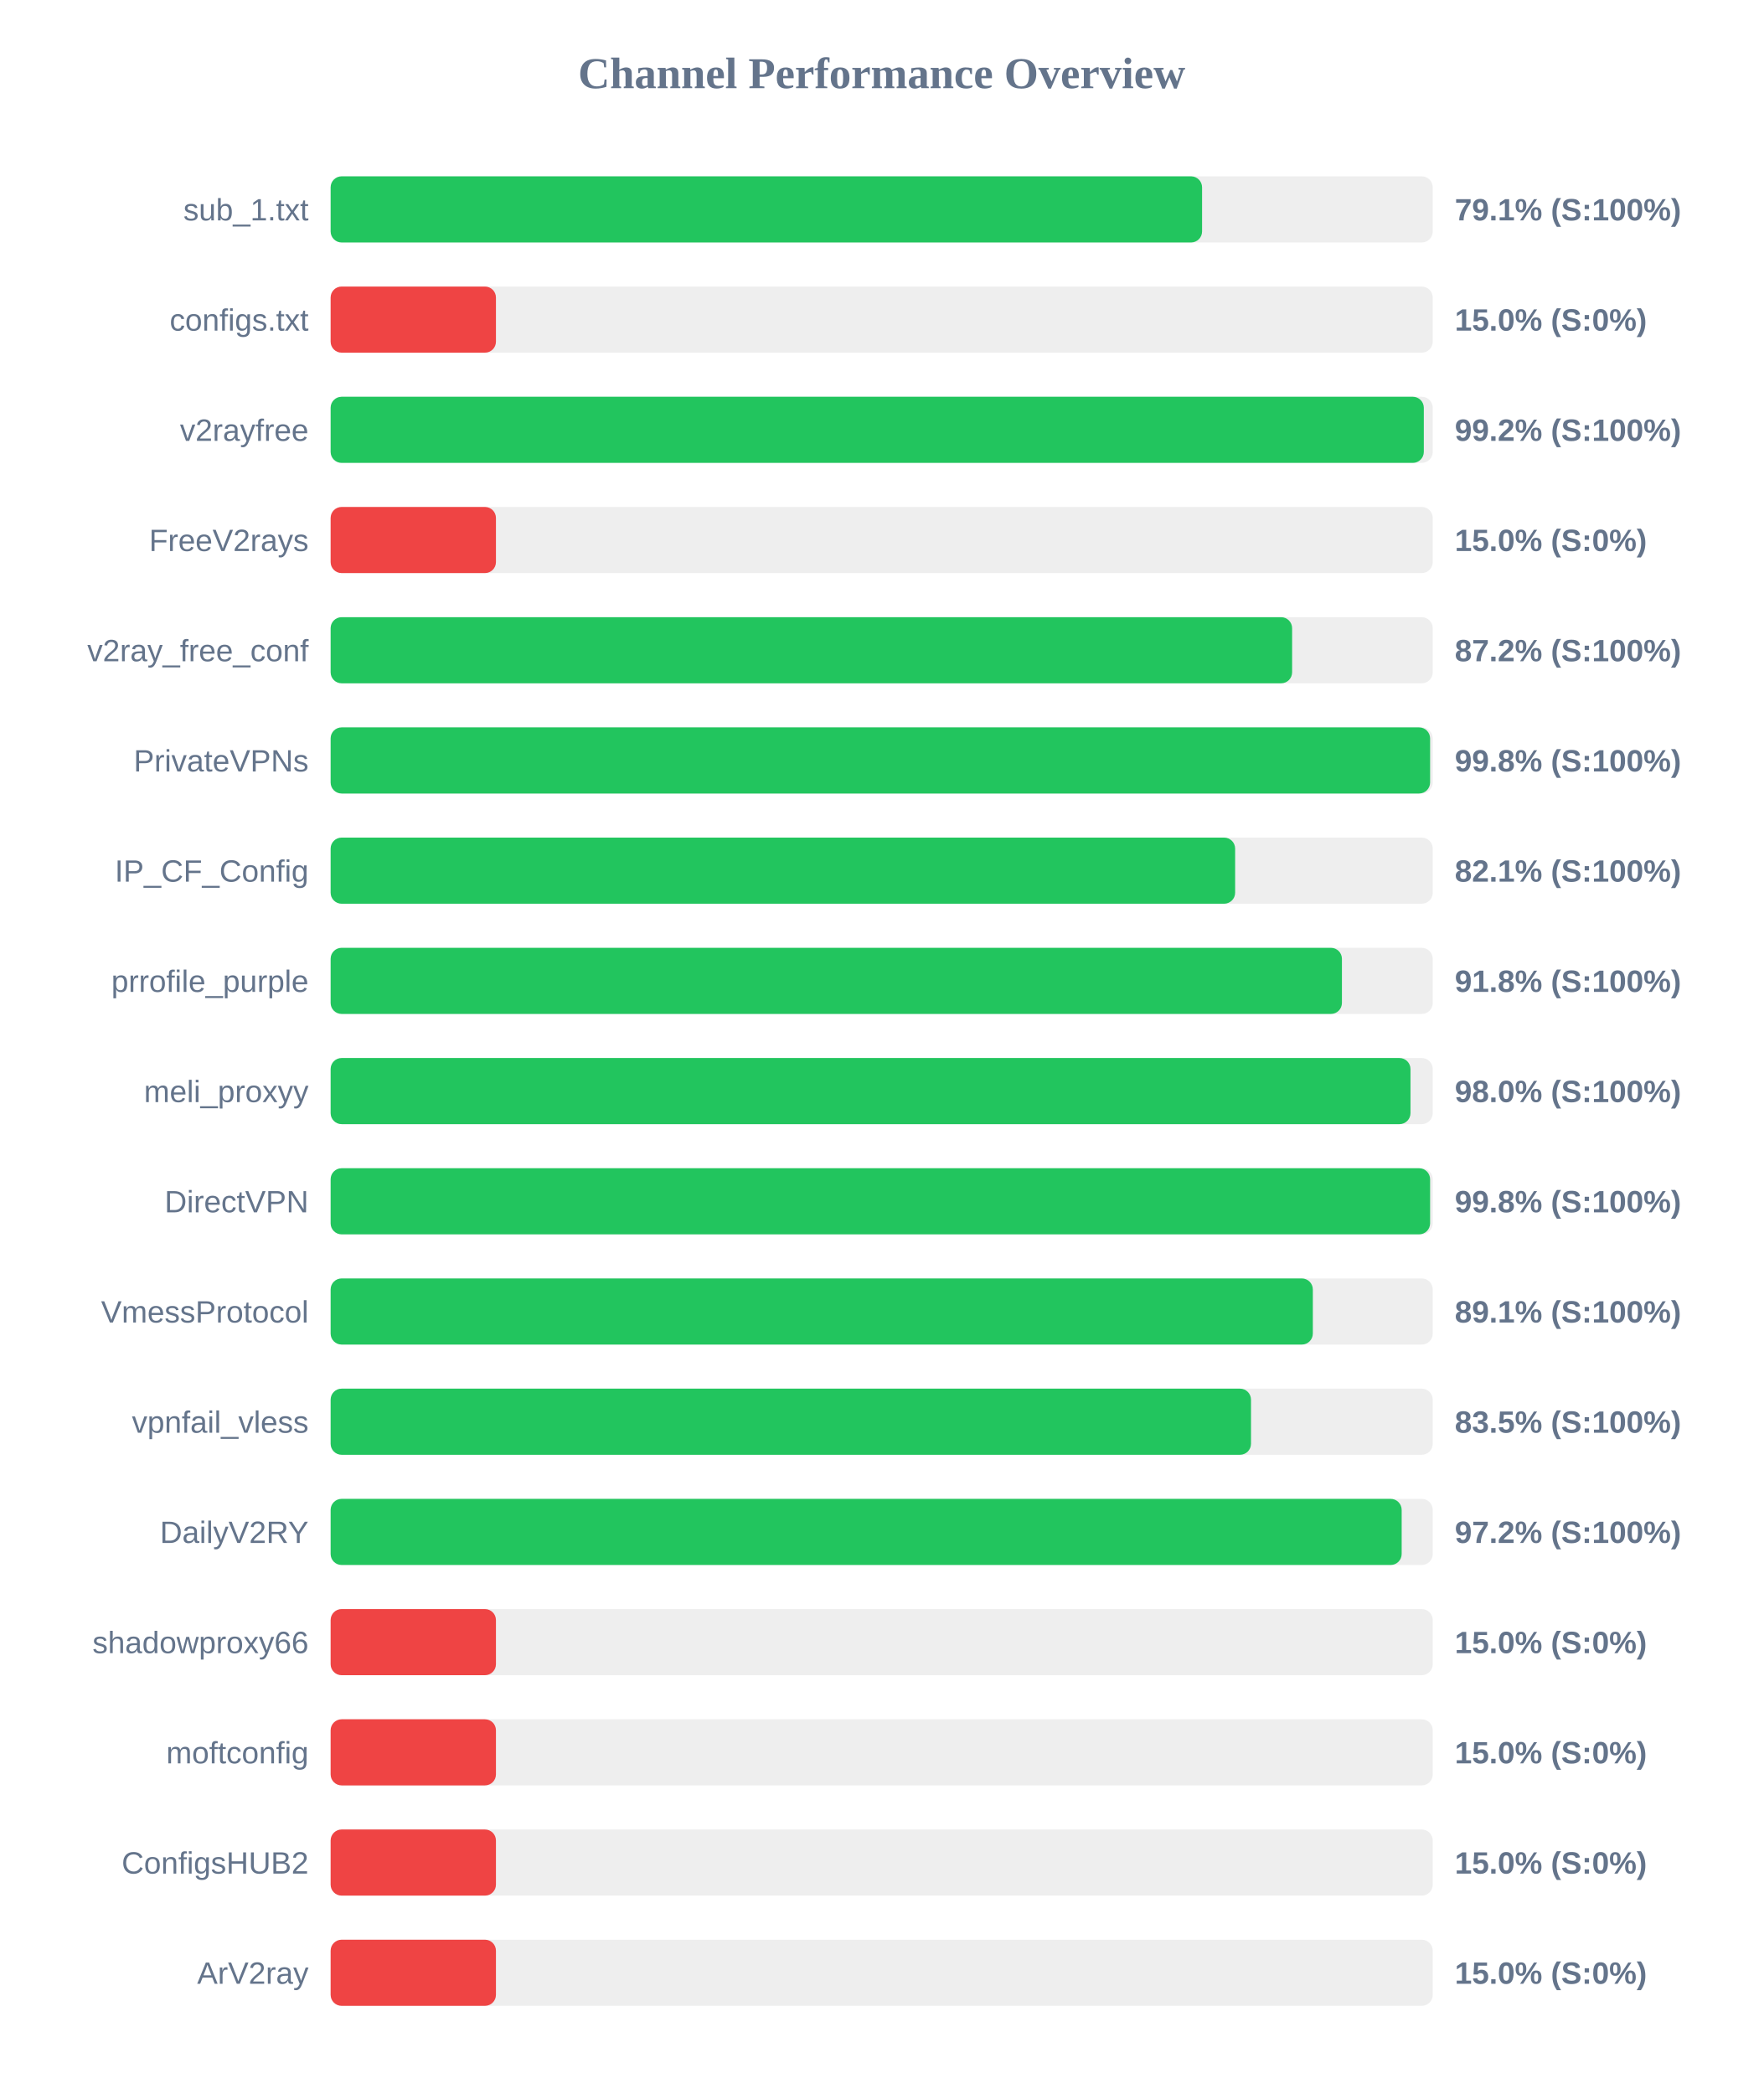
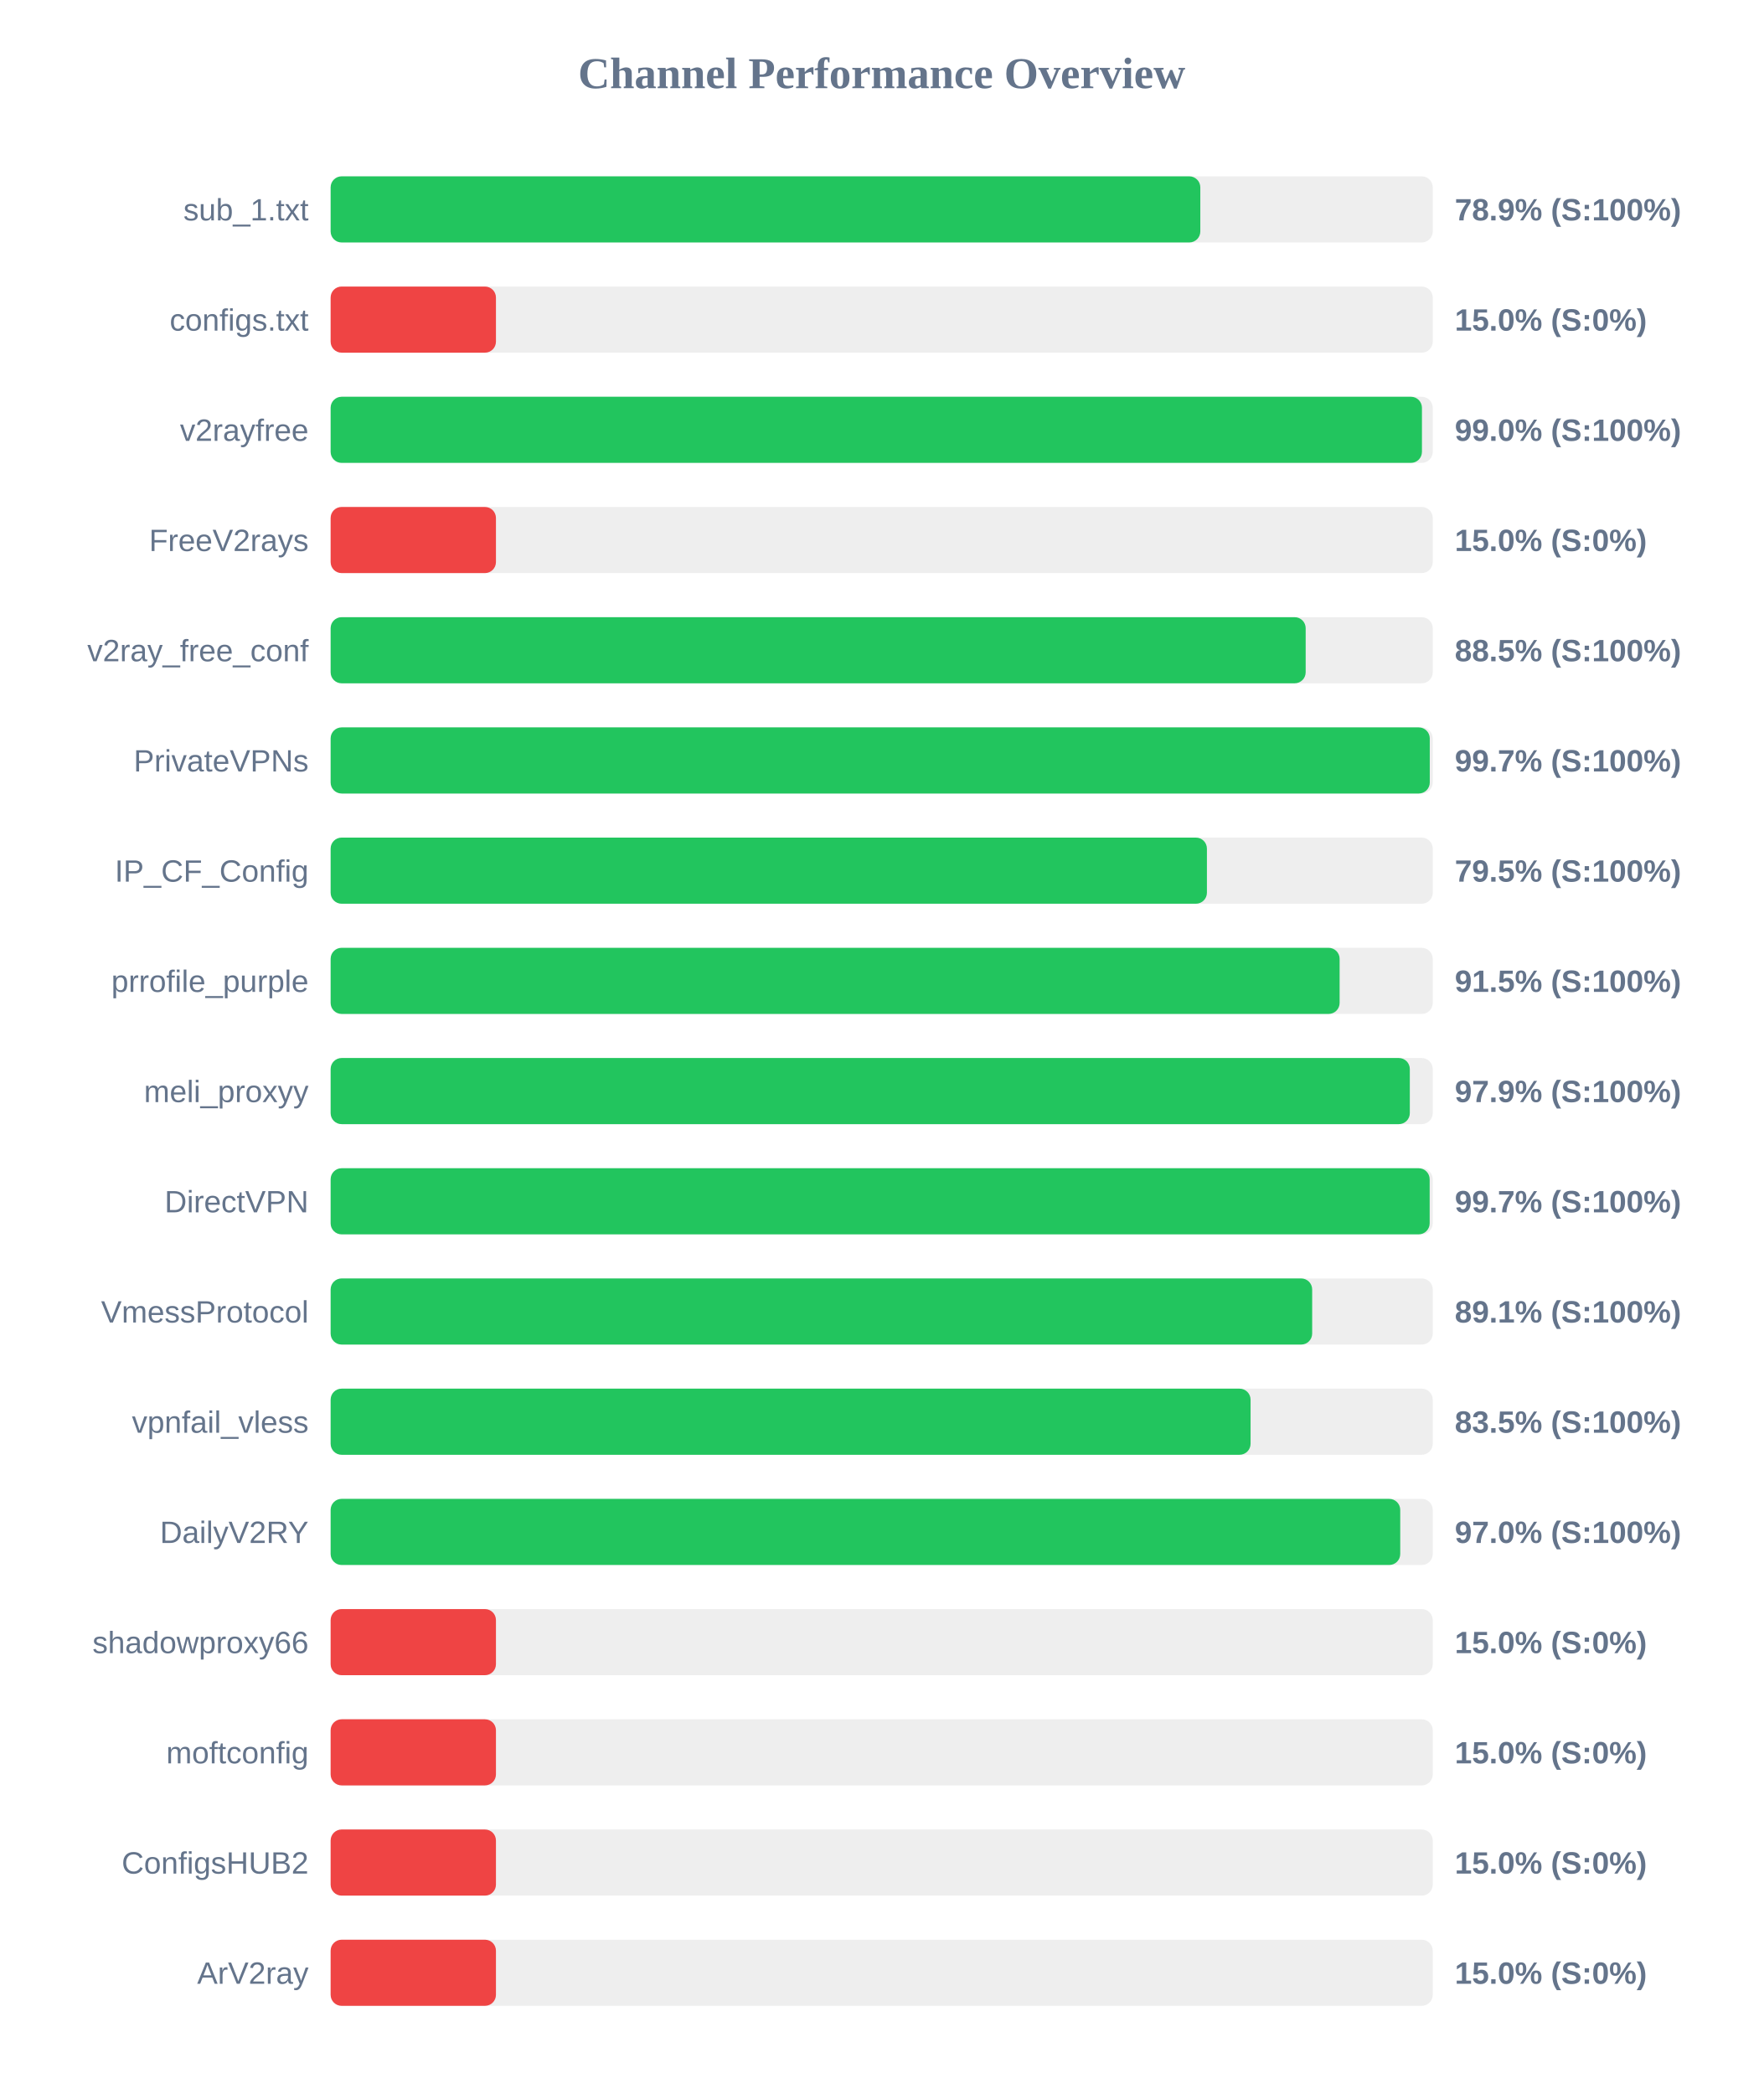
<svg xmlns="http://www.w3.org/2000/svg" width="800" height="950" version="1.1">
  <style>
        .row { font: 14px Arial; fill: #64748b; }
        .score { font: bold 14px Arial; fill: #64748b; }
    </style>
  <text x="400" y="40" text-anchor="middle" font-size="20px" font-weight="bold" fill="#64748b">Channel Performance Overview</text>
  <rect x="150" y="80" width="500" height="30" fill="#eee" rx="5" />
-   <rect x="150" y="80" width="395.35" height="30" fill="#22c55e" rx="5" />
+   <rect x="150" y="80" width="394.55" height="30" fill="#22c55e" rx="5" />
  <text x="140" y="100" text-anchor="end" class="row">sub_1.txt</text>
-   <text x="660" y="100" text-anchor="start" class="score">79.1% (S:100%)</text>
+   <text x="660" y="100" text-anchor="start" class="score">78.9% (S:100%)</text>
  <rect x="150" y="130" width="500" height="30" fill="#eee" rx="5" />
  <rect x="150" y="130" width="75.0" height="30" fill="#ef4444" rx="5" />
  <text x="140" y="150" text-anchor="end" class="row">configs.txt</text>
  <text x="660" y="150" text-anchor="start" class="score">15.0% (S:0%)</text>
  <rect x="150" y="180" width="500" height="30" fill="#eee" rx="5" />
-   <rect x="150" y="180" width="495.95" height="30" fill="#22c55e" rx="5" />
+   <rect x="150" y="180" width="495.1" height="30" fill="#22c55e" rx="5" />
  <text x="140" y="200" text-anchor="end" class="row">v2rayfree</text>
-   <text x="660" y="200" text-anchor="start" class="score">99.2% (S:100%)</text>
+   <text x="660" y="200" text-anchor="start" class="score">99.0% (S:100%)</text>
  <rect x="150" y="230" width="500" height="30" fill="#eee" rx="5" />
  <rect x="150" y="230" width="75.0" height="30" fill="#ef4444" rx="5" />
  <text x="140" y="250" text-anchor="end" class="row">FreeV2rays</text>
  <text x="660" y="250" text-anchor="start" class="score">15.0% (S:0%)</text>
  <rect x="150" y="280" width="500" height="30" fill="#eee" rx="5" />
-   <rect x="150" y="280" width="436.2" height="30" fill="#22c55e" rx="5" />
+   <rect x="150" y="280" width="442.35" height="30" fill="#22c55e" rx="5" />
  <text x="140" y="300" text-anchor="end" class="row">v2ray_free_conf</text>
-   <text x="660" y="300" text-anchor="start" class="score">87.2% (S:100%)</text>
+   <text x="660" y="300" text-anchor="start" class="score">88.5% (S:100%)</text>
  <rect x="150" y="330" width="500" height="30" fill="#eee" rx="5" />
-   <rect x="150" y="330" width="498.8" height="30" fill="#22c55e" rx="5" />
+   <rect x="150" y="330" width="498.65" height="30" fill="#22c55e" rx="5" />
  <text x="140" y="350" text-anchor="end" class="row">PrivateVPNs</text>
-   <text x="660" y="350" text-anchor="start" class="score">99.8% (S:100%)</text>
+   <text x="660" y="350" text-anchor="start" class="score">99.7% (S:100%)</text>
  <rect x="150" y="380" width="500" height="30" fill="#eee" rx="5" />
-   <rect x="150" y="380" width="410.35" height="30" fill="#22c55e" rx="5" />
+   <rect x="150" y="380" width="397.55" height="30" fill="#22c55e" rx="5" />
  <text x="140" y="400" text-anchor="end" class="row">IP_CF_Config</text>
-   <text x="660" y="400" text-anchor="start" class="score">82.1% (S:100%)</text>
+   <text x="660" y="400" text-anchor="start" class="score">79.5% (S:100%)</text>
  <rect x="150" y="430" width="500" height="30" fill="#eee" rx="5" />
-   <rect x="150" y="430" width="458.8" height="30" fill="#22c55e" rx="5" />
+   <rect x="150" y="430" width="457.75" height="30" fill="#22c55e" rx="5" />
  <text x="140" y="450" text-anchor="end" class="row">prrofile_purple</text>
-   <text x="660" y="450" text-anchor="start" class="score">91.8% (S:100%)</text>
+   <text x="660" y="450" text-anchor="start" class="score">91.5% (S:100%)</text>
  <rect x="150" y="480" width="500" height="30" fill="#eee" rx="5" />
-   <rect x="150" y="480" width="489.9" height="30" fill="#22c55e" rx="5" />
+   <rect x="150" y="480" width="489.6" height="30" fill="#22c55e" rx="5" />
  <text x="140" y="500" text-anchor="end" class="row">meli_proxyy</text>
-   <text x="660" y="500" text-anchor="start" class="score">98.0% (S:100%)</text>
+   <text x="660" y="500" text-anchor="start" class="score">97.9% (S:100%)</text>
  <rect x="150" y="530" width="500" height="30" fill="#eee" rx="5" />
-   <rect x="150" y="530" width="498.8" height="30" fill="#22c55e" rx="5" />
+   <rect x="150" y="530" width="498.6" height="30" fill="#22c55e" rx="5" />
  <text x="140" y="550" text-anchor="end" class="row">DirectVPN</text>
-   <text x="660" y="550" text-anchor="start" class="score">99.8% (S:100%)</text>
+   <text x="660" y="550" text-anchor="start" class="score">99.7% (S:100%)</text>
  <rect x="150" y="580" width="500" height="30" fill="#eee" rx="5" />
-   <rect x="150" y="580" width="445.6" height="30" fill="#22c55e" rx="5" />
+   <rect x="150" y="580" width="445.3" height="30" fill="#22c55e" rx="5" />
  <text x="140" y="600" text-anchor="end" class="row">VmessProtocol</text>
  <text x="660" y="600" text-anchor="start" class="score">89.1% (S:100%)</text>
  <rect x="150" y="630" width="500" height="30" fill="#eee" rx="5" />
-   <rect x="150" y="630" width="417.55" height="30" fill="#22c55e" rx="5" />
+   <rect x="150" y="630" width="417.35" height="30" fill="#22c55e" rx="5" />
  <text x="140" y="650" text-anchor="end" class="row">vpnfail_vless</text>
  <text x="660" y="650" text-anchor="start" class="score">83.5% (S:100%)</text>
  <rect x="150" y="680" width="500" height="30" fill="#eee" rx="5" />
-   <rect x="150" y="680" width="485.9" height="30" fill="#22c55e" rx="5" />
+   <rect x="150" y="680" width="485.25" height="30" fill="#22c55e" rx="5" />
  <text x="140" y="700" text-anchor="end" class="row">DailyV2RY</text>
-   <text x="660" y="700" text-anchor="start" class="score">97.2% (S:100%)</text>
+   <text x="660" y="700" text-anchor="start" class="score">97.0% (S:100%)</text>
  <rect x="150" y="730" width="500" height="30" fill="#eee" rx="5" />
  <rect x="150" y="730" width="75.0" height="30" fill="#ef4444" rx="5" />
  <text x="140" y="750" text-anchor="end" class="row">shadowproxy66</text>
  <text x="660" y="750" text-anchor="start" class="score">15.0% (S:0%)</text>
  <rect x="150" y="780" width="500" height="30" fill="#eee" rx="5" />
  <rect x="150" y="780" width="75.0" height="30" fill="#ef4444" rx="5" />
  <text x="140" y="800" text-anchor="end" class="row">moftconfig</text>
  <text x="660" y="800" text-anchor="start" class="score">15.0% (S:0%)</text>
  <rect x="150" y="830" width="500" height="30" fill="#eee" rx="5" />
  <rect x="150" y="830" width="75.0" height="30" fill="#ef4444" rx="5" />
  <text x="140" y="850" text-anchor="end" class="row">ConfigsHUB2</text>
  <text x="660" y="850" text-anchor="start" class="score">15.0% (S:0%)</text>
  <rect x="150" y="880" width="500" height="30" fill="#eee" rx="5" />
  <rect x="150" y="880" width="75.0" height="30" fill="#ef4444" rx="5" />
  <text x="140" y="900" text-anchor="end" class="row">ArV2ray</text>
  <text x="660" y="900" text-anchor="start" class="score">15.0% (S:0%)</text>
</svg>
